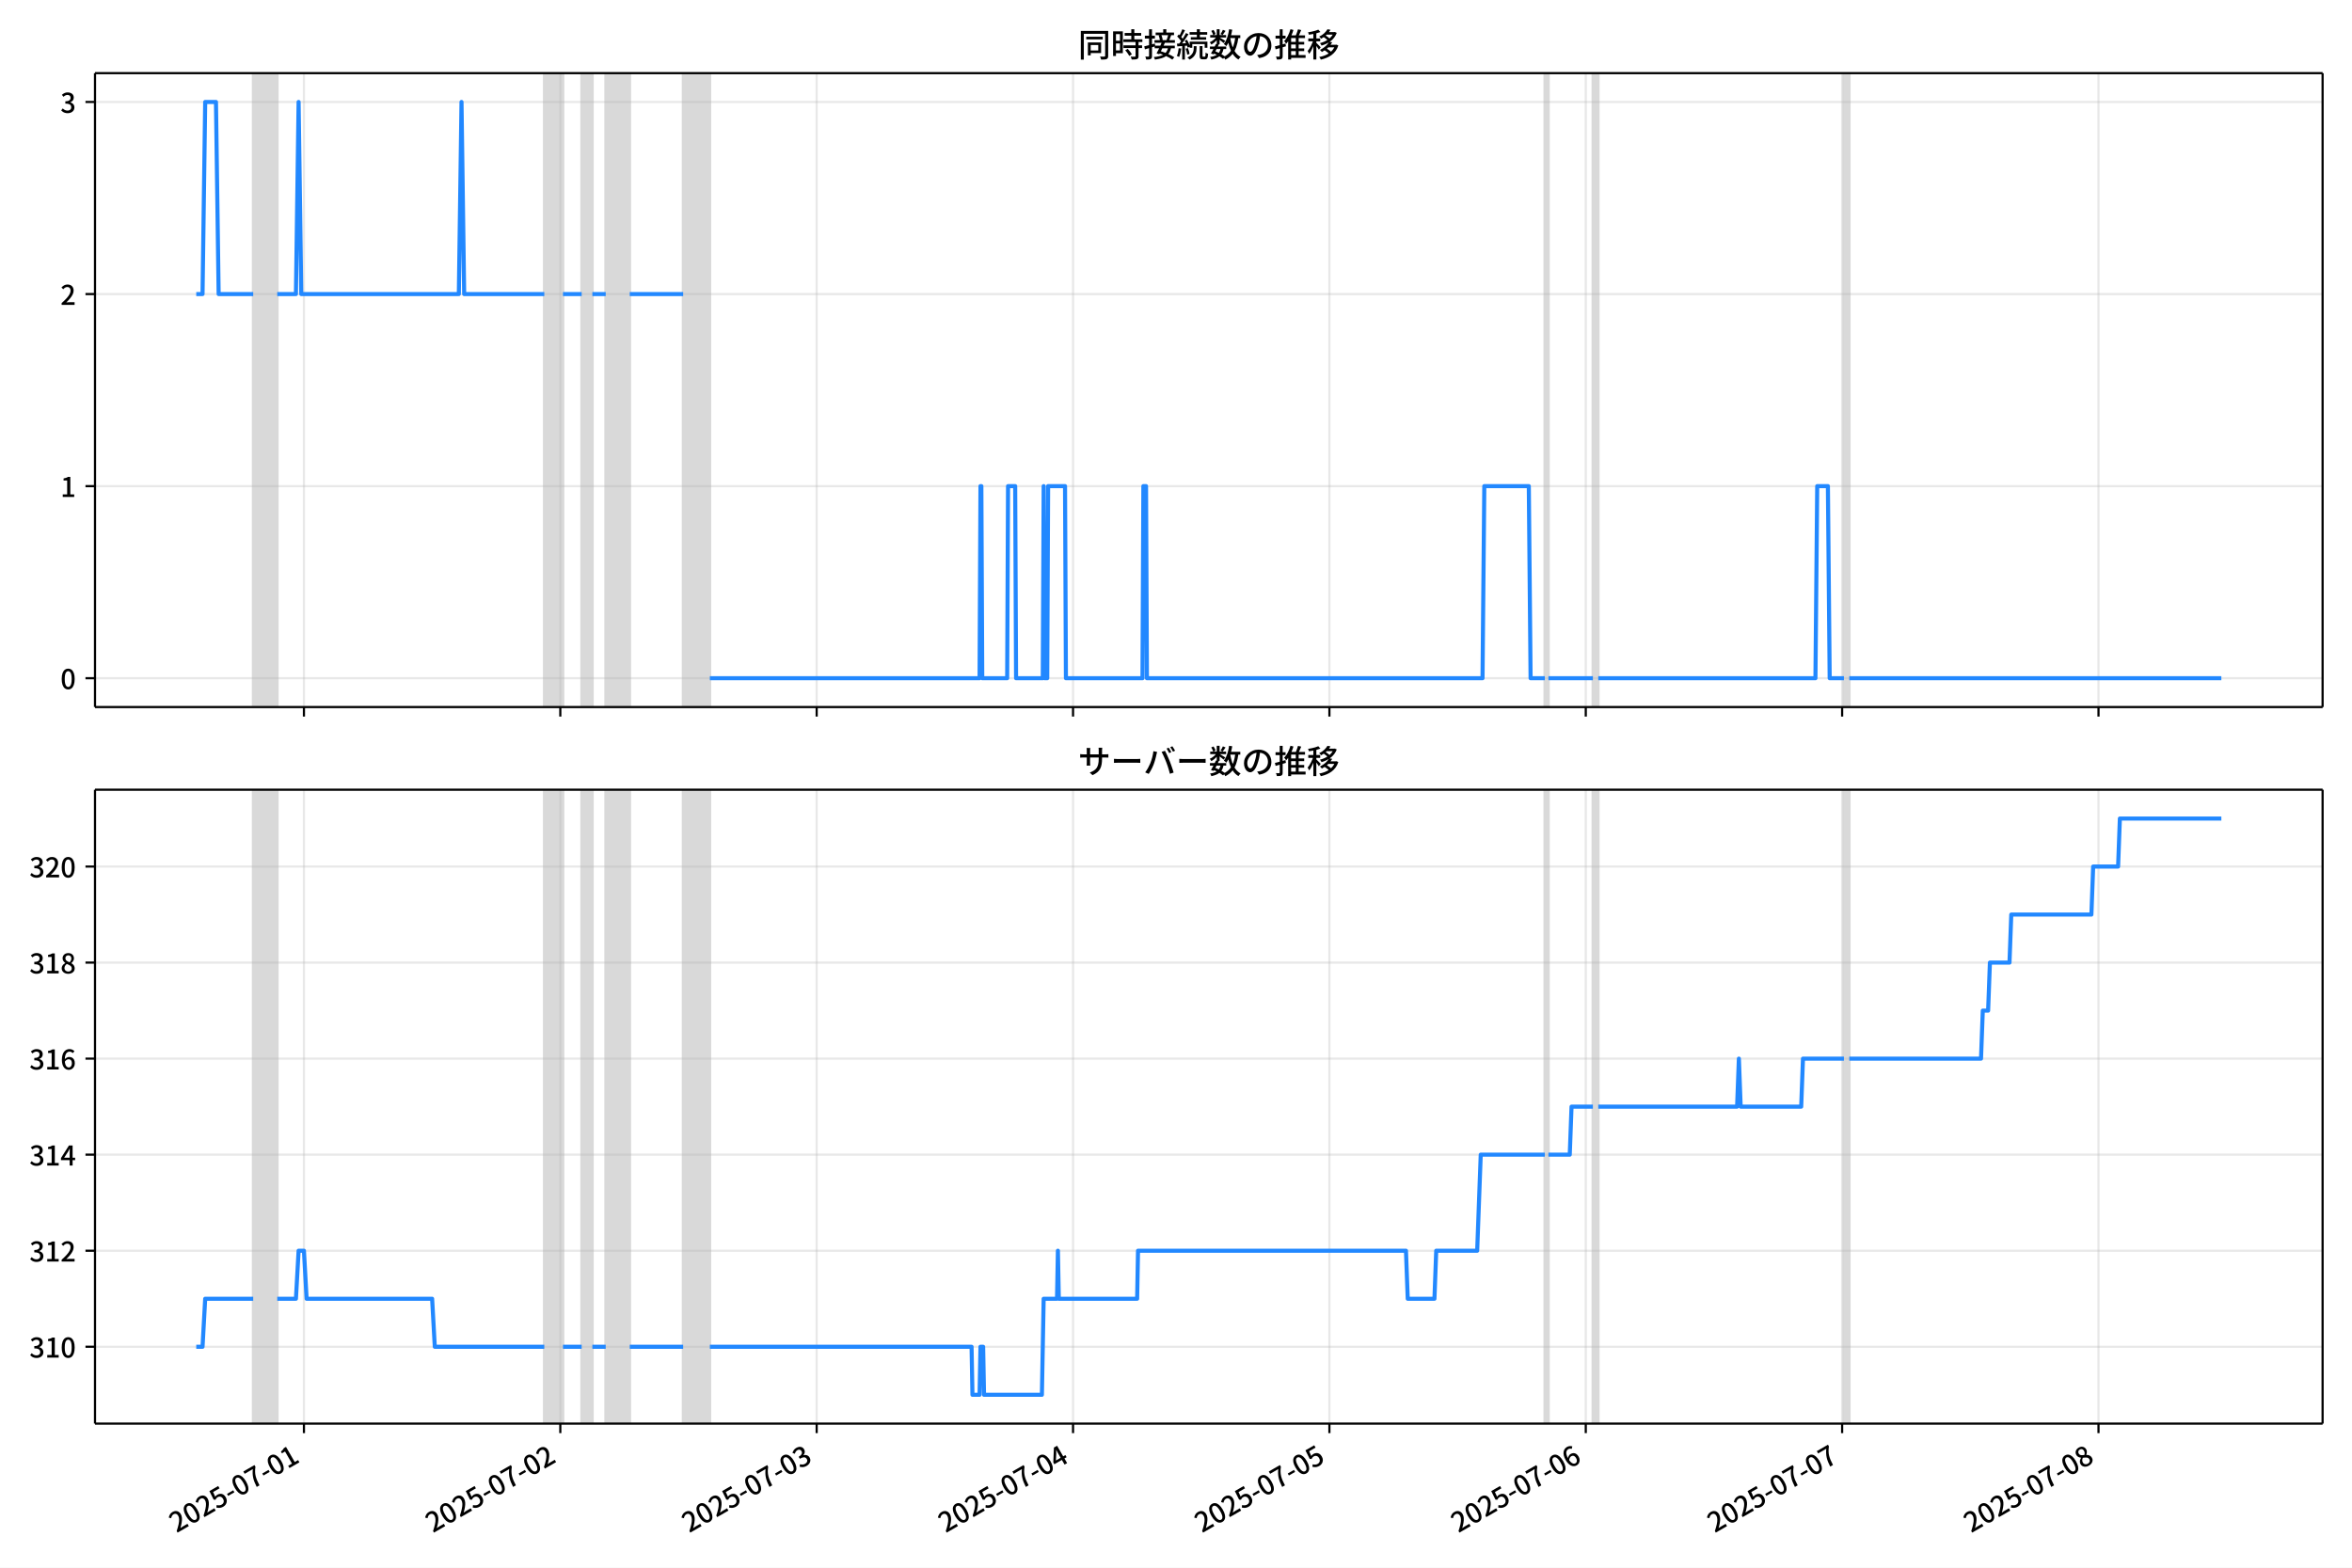
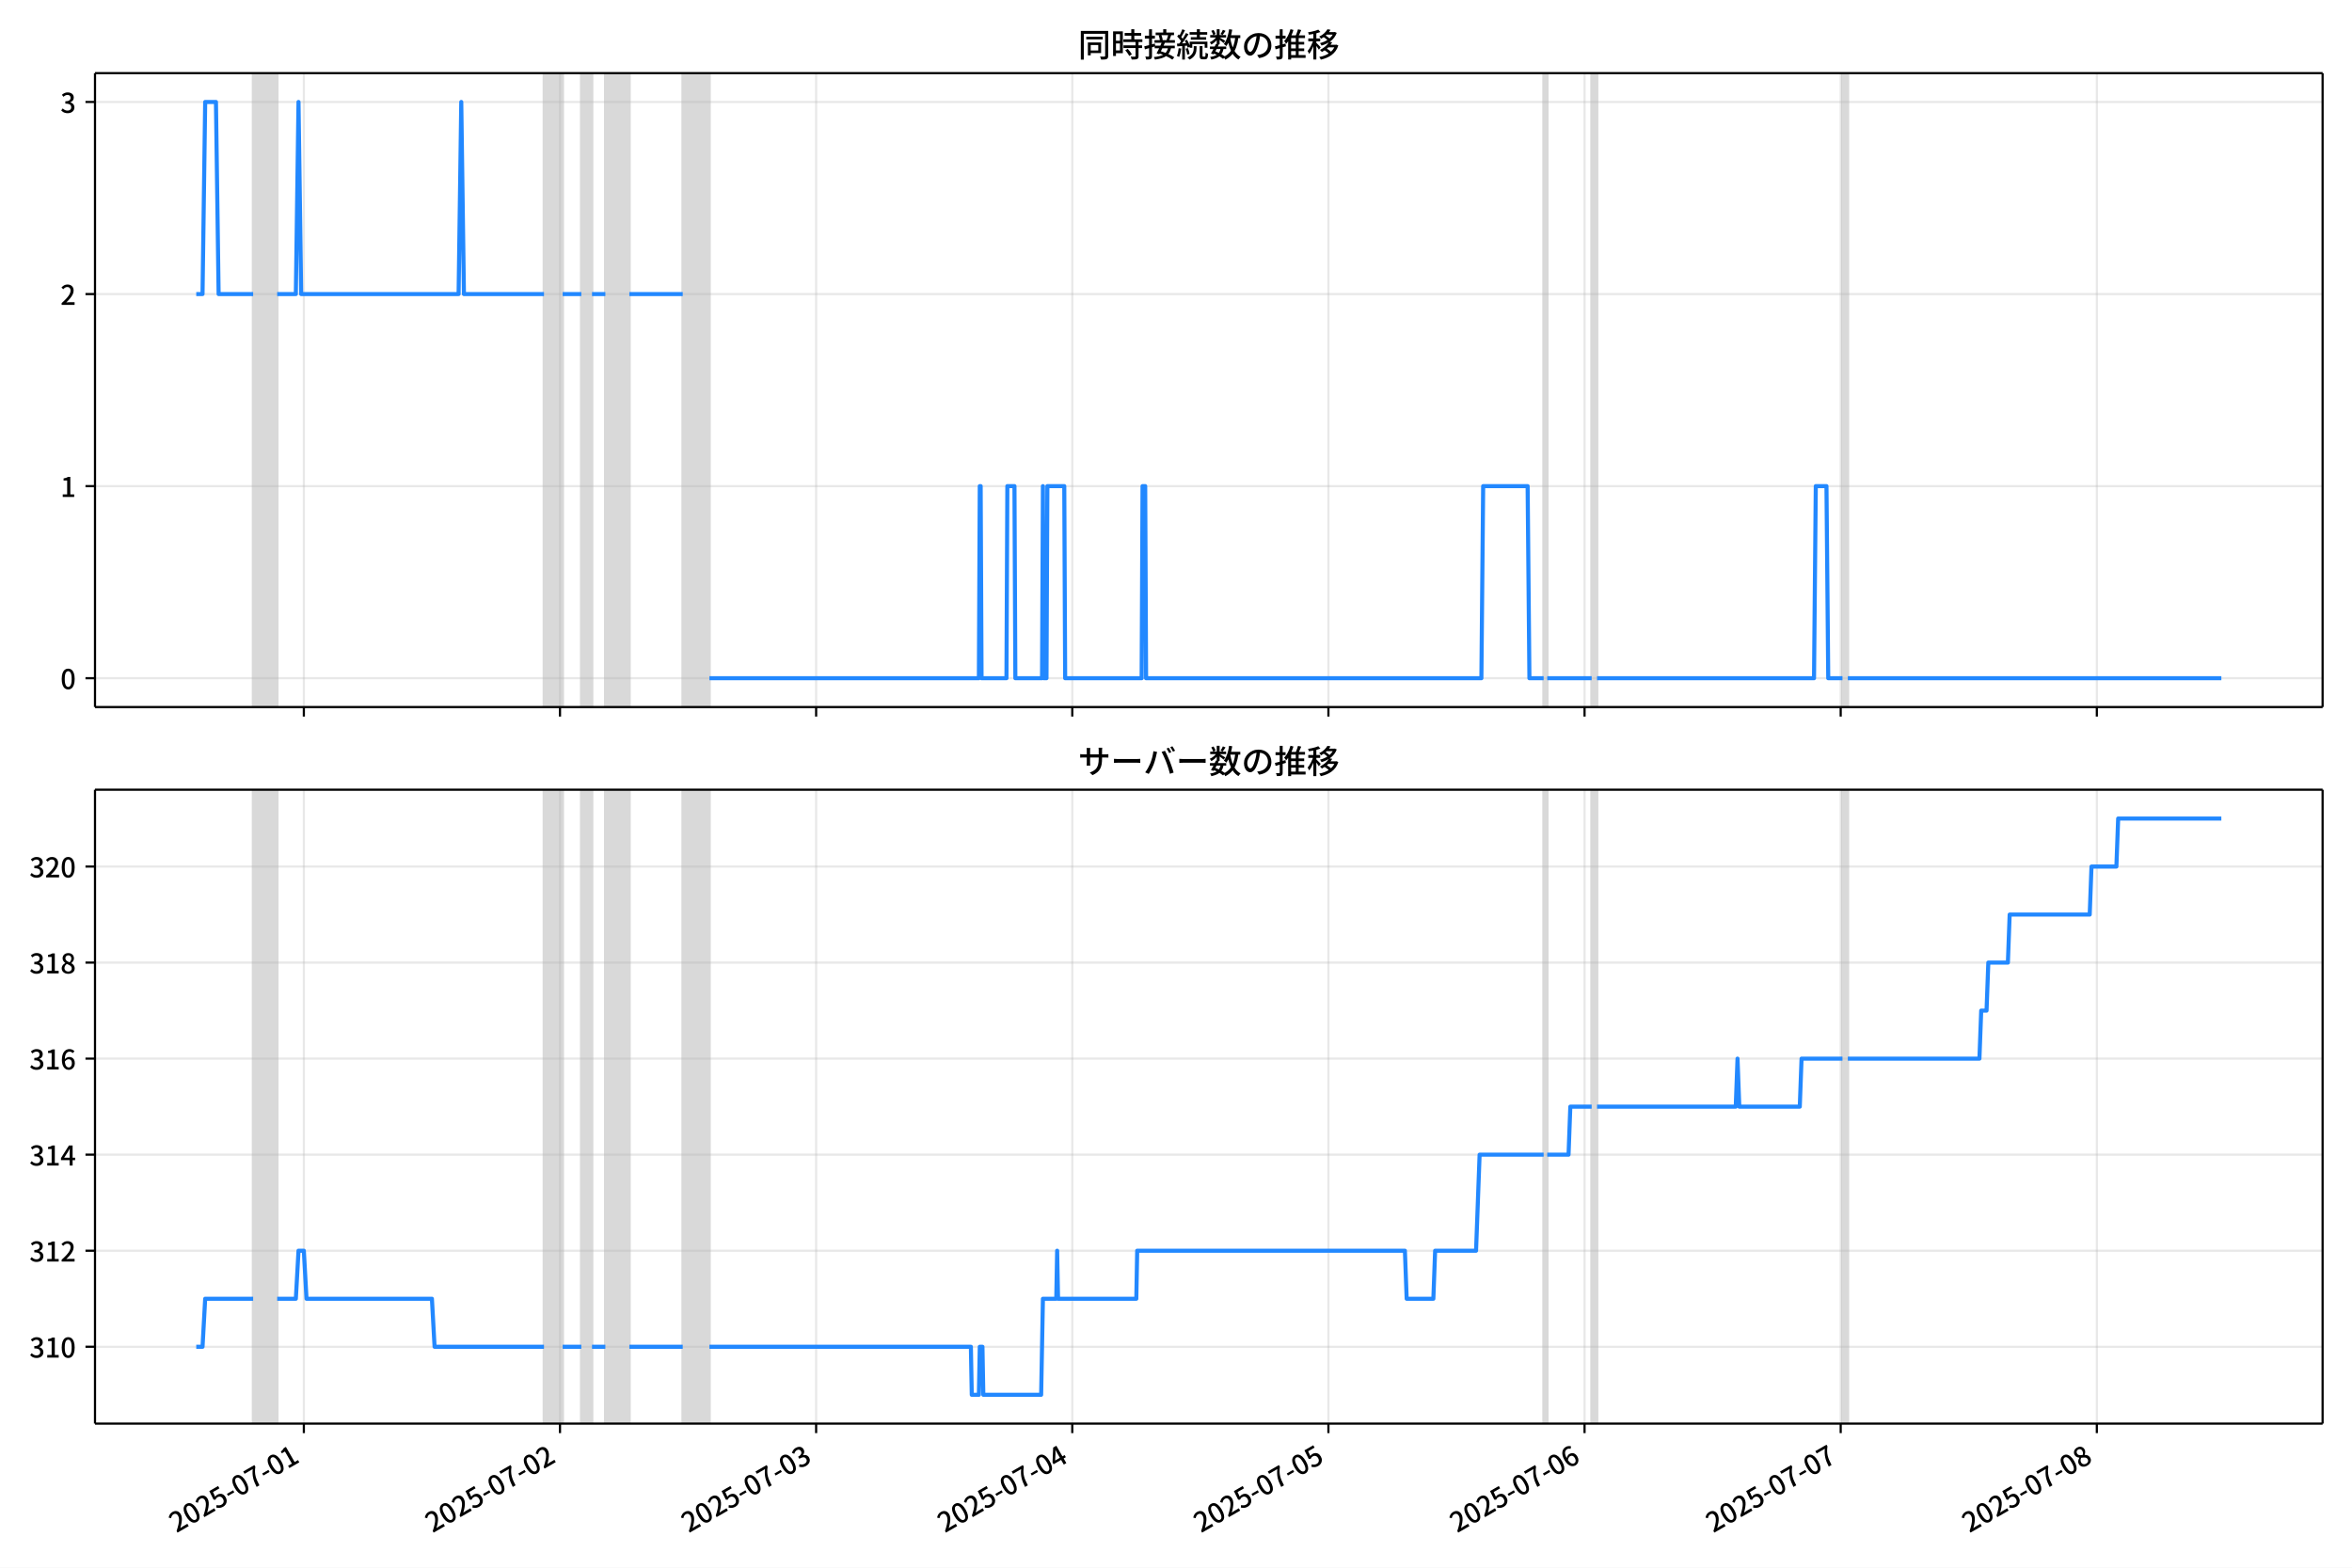
<svg xmlns="http://www.w3.org/2000/svg" xmlns:xlink="http://www.w3.org/1999/xlink" version="1.1" viewBox="0 0 864 576">
  <defs>
    <style type="text/css">*{stroke-linejoin: round; stroke-linecap: butt}</style>
  </defs>
  <g id="z">
    <g id="aa">
      <path d="m0 576h864v-576h-864z" fill="#fff" />
    </g>
    <g id="ab">
      <g id="ac">
        <path d="m34.9 259.78h818.3v-232.9h-818.3z" fill="#fff" />
      </g>
      <g id="ad">
-         <path d="m93.013 259.78h8.829v-232.9h-8.829z" clip-path="url(#c)" fill="#808080" opacity=".3" stroke="#808080" />
+         <path d="m92.995 259.78h8.821v-232.9h-8.821z" clip-path="url(#c)" fill="#808080" opacity=".3" stroke="#808080" />
      </g>
      <g id="ae">
-         <path d="m199.94 259.78h6.867v-232.9h-6.867z" clip-path="url(#c)" fill="#808080" opacity=".3" stroke="#808080" />
+         <path d="m199.83 259.78h6.861v-232.9h-6.861z" clip-path="url(#c)" fill="#808080" opacity=".3" stroke="#808080" />
      </g>
      <g id="af">
-         <path d="m213.68 259.78h3.924v-232.9h-3.924z" clip-path="url(#c)" fill="#808080" opacity=".3" stroke="#808080" />
+         <path d="m213.55 259.78h3.921v-232.9h-3.921z" clip-path="url(#c)" fill="#808080" opacity=".3" stroke="#808080" />
      </g>
      <g id="ag">
-         <path d="m222.5 259.78h8.829v-232.9h-8.829z" clip-path="url(#c)" fill="#808080" opacity=".3" stroke="#808080" />
+         <path d="m222.37 259.78h8.821v-232.9h-8.821z" clip-path="url(#c)" fill="#808080" opacity=".3" stroke="#808080" />
      </g>
      <g id="ah">
-         <path d="m250.95 259.78h9.81v-232.9h-9.81z" clip-path="url(#c)" fill="#808080" opacity=".3" stroke="#808080" />
+         <path d="m250.8 259.78h9.801v-232.9h-9.801z" clip-path="url(#c)" fill="#808080" opacity=".3" stroke="#808080" />
      </g>
      <g id="ai">
-         <path d="m567.49 259.78h1.308v-232.9h-1.308z" clip-path="url(#c)" fill="#808080" opacity=".3" stroke="#808080" />
+         <path d="m567.05 259.78h1.307v-232.9h-1.307z" clip-path="url(#c)" fill="#808080" opacity=".3" stroke="#808080" />
      </g>
      <g id="aj">
-         <path d="m585.14 259.78h1.962v-232.9h-1.962z" clip-path="url(#c)" fill="#808080" opacity=".3" stroke="#808080" />
+         <path d="m584.69 259.78h1.96v-232.9h-1.96z" clip-path="url(#c)" fill="#808080" opacity=".3" stroke="#808080" />
      </g>
      <g id="ak">
-         <path d="m677.36 259.78h1.962v-232.9h-1.962z" clip-path="url(#c)" fill="#808080" opacity=".3" stroke="#808080" />
+         <path d="m676.83 259.78h1.96v-232.9h-1.96z" clip-path="url(#c)" fill="#808080" opacity=".3" stroke="#808080" />
      </g>
      <g id="al">
        <g id="am">
          <g id="an">
-             <path d="m111.65 259.78v-232.9" clip-path="url(#c)" fill="none" stroke="#b0b0b0" stroke-linecap="square" stroke-opacity=".3" stroke-width=".8" />
+             <path d="m111.62 259.78v-232.9" clip-path="url(#c)" fill="none" stroke="#b0b0b0" stroke-linecap="square" stroke-opacity=".3" stroke-width=".8" />
          </g>
          <g id="ao">
            <defs>
              <path id="e" d="m0 0v3.5" stroke="#000" stroke-width=".8" />
            </defs>
-             <use x="111.652" y="259.778" stroke="#000000" stroke-width=".8" xlink:href="#e" />
+             <use x="111.618" y="259.778" stroke="#000000" stroke-width=".8" xlink:href="#e" />
          </g>
        </g>
        <g id="ap">
          <g id="aq">
-             <path d="m205.83 259.78v-232.9" clip-path="url(#c)" fill="none" stroke="#b0b0b0" stroke-linecap="square" stroke-opacity=".3" stroke-width=".8" />
+             <path d="m205.71 259.78v-232.9" clip-path="url(#c)" fill="none" stroke="#b0b0b0" stroke-linecap="square" stroke-opacity=".3" stroke-width=".8" />
          </g>
          <g id="ar">
-             <use x="205.828" y="259.778" stroke="#000000" stroke-width=".8" xlink:href="#e" />
+             <use x="205.71" y="259.778" stroke="#000000" stroke-width=".8" xlink:href="#e" />
          </g>
        </g>
        <g id="as">
          <g id="at">
-             <path d="m300 259.78v-232.9" clip-path="url(#c)" fill="none" stroke="#b0b0b0" stroke-linecap="square" stroke-opacity=".3" stroke-width=".8" />
+             <path d="m299.8 259.78v-232.9" clip-path="url(#c)" fill="none" stroke="#b0b0b0" stroke-linecap="square" stroke-opacity=".3" stroke-width=".8" />
          </g>
          <g id="au">
-             <use x="300.003" y="259.778" stroke="#000000" stroke-width=".8" xlink:href="#e" />
+             <use x="299.803" y="259.778" stroke="#000000" stroke-width=".8" xlink:href="#e" />
          </g>
        </g>
        <g id="av">
          <g id="aw">
-             <path d="m394.18 259.78v-232.9" clip-path="url(#c)" fill="none" stroke="#b0b0b0" stroke-linecap="square" stroke-opacity=".3" stroke-width=".8" />
+             <path d="m393.9 259.78v-232.9" clip-path="url(#c)" fill="none" stroke="#b0b0b0" stroke-linecap="square" stroke-opacity=".3" stroke-width=".8" />
          </g>
          <g id="ax">
-             <use x="394.178" y="259.778" stroke="#000000" stroke-width=".8" xlink:href="#e" />
+             <use x="393.895" y="259.778" stroke="#000000" stroke-width=".8" xlink:href="#e" />
          </g>
        </g>
        <g id="ay">
          <g id="az">
-             <path d="m488.35 259.78v-232.9" clip-path="url(#c)" fill="none" stroke="#b0b0b0" stroke-linecap="square" stroke-opacity=".3" stroke-width=".8" />
+             <path d="m487.99 259.78v-232.9" clip-path="url(#c)" fill="none" stroke="#b0b0b0" stroke-linecap="square" stroke-opacity=".3" stroke-width=".8" />
          </g>
          <g id="ba">
-             <use x="488.353" y="259.778" stroke="#000000" stroke-width=".8" xlink:href="#e" />
+             <use x="487.988" y="259.778" stroke="#000000" stroke-width=".8" xlink:href="#e" />
          </g>
        </g>
        <g id="bb">
          <g id="bc">
-             <path d="m582.53 259.78v-232.9" clip-path="url(#c)" fill="none" stroke="#b0b0b0" stroke-linecap="square" stroke-opacity=".3" stroke-width=".8" />
+             <path d="m582.08 259.78v-232.9" clip-path="url(#c)" fill="none" stroke="#b0b0b0" stroke-linecap="square" stroke-opacity=".3" stroke-width=".8" />
          </g>
          <g id="bd">
-             <use x="582.528" y="259.778" stroke="#000000" stroke-width=".8" xlink:href="#e" />
+             <use x="582.08" y="259.778" stroke="#000000" stroke-width=".8" xlink:href="#e" />
          </g>
        </g>
        <g id="be">
          <g id="bf">
-             <path d="m676.7 259.78v-232.9" clip-path="url(#c)" fill="none" stroke="#b0b0b0" stroke-linecap="square" stroke-opacity=".3" stroke-width=".8" />
+             <path d="m676.17 259.78v-232.9" clip-path="url(#c)" fill="none" stroke="#b0b0b0" stroke-linecap="square" stroke-opacity=".3" stroke-width=".8" />
          </g>
          <g id="bg">
-             <use x="676.704" y="259.778" stroke="#000000" stroke-width=".8" xlink:href="#e" />
+             <use x="676.173" y="259.778" stroke="#000000" stroke-width=".8" xlink:href="#e" />
          </g>
        </g>
        <g id="bh">
          <g id="bi">
-             <path d="m770.88 259.78v-232.9" clip-path="url(#c)" fill="none" stroke="#b0b0b0" stroke-linecap="square" stroke-opacity=".3" stroke-width=".8" />
+             <path d="m770.27 259.78v-232.9" clip-path="url(#c)" fill="none" stroke="#b0b0b0" stroke-linecap="square" stroke-opacity=".3" stroke-width=".8" />
          </g>
          <g id="bj">
-             <use x="770.879" y="259.778" stroke="#000000" stroke-width=".8" xlink:href="#e" />
+             <use x="770.265" y="259.778" stroke="#000000" stroke-width=".8" xlink:href="#e" />
          </g>
        </g>
      </g>
      <g id="bk">
        <g id="bl">
          <g id="bm">
            <path d="m34.9 249.19h818.3" clip-path="url(#c)" fill="none" stroke="#b0b0b0" stroke-linecap="square" stroke-opacity=".3" stroke-width=".8" />
          </g>
          <g id="bn">
            <defs>
              <path id="g" d="m0 0h-3.5" stroke="#000" stroke-width=".8" />
            </defs>
            <use x="34.9" y="249.191" stroke="#000000" stroke-width=".8" xlink:href="#g" />
          </g>
          <g id="bo">
            <g transform="translate(22.2 253.18) scale(.1 -.1)">
              <defs>
                <path id="a" transform="scale(.015625)" d="m1830-90q-460 0-806 275-346 276-535 823-188 547-188 1366 0 820 188 1357 189 538 535 803 346 266 806 266 461 0 800-269 340-269 528-803 189-534 189-1354 0-819-189-1366-188-547-528-823-339-275-800-275zm0 589q237 0 422 185 186 186 288 599 103 413 103 1091 0 679-103 1082-102 403-288 582-185 180-422 180-236 0-422-180-186-179-292-582-105-403-105-1082 0-678 105-1091 106-413 292-599 186-185 422-185z" />
              </defs>
              <use xlink:href="#a" />
            </g>
          </g>
        </g>
        <g id="bp">
          <g id="bq">
            <path d="m34.9 178.62h818.3" clip-path="url(#c)" fill="none" stroke="#b0b0b0" stroke-linecap="square" stroke-opacity=".3" stroke-width=".8" />
          </g>
          <g id="br">
            <use x="34.9" y="178.616" stroke="#000000" stroke-width=".8" xlink:href="#g" />
          </g>
          <g id="bs">
            <g transform="translate(22.2 182.6) scale(.1 -.1)">
              <defs>
                <path id="k" transform="scale(.015625)" d="m544 0v608h1037v3277h-845v467q333 58 579 147 247 90 451 218h557v-4109h915v-608h-2694z" />
              </defs>
              <use xlink:href="#k" />
            </g>
          </g>
        </g>
        <g id="bt">
          <g id="bu">
            <path d="m34.9 108.04h818.3" clip-path="url(#c)" fill="none" stroke="#b0b0b0" stroke-linecap="square" stroke-opacity=".3" stroke-width=".8" />
          </g>
          <g id="bv">
            <use x="34.9" y="108.041" stroke="#000000" stroke-width=".8" xlink:href="#g" />
          </g>
          <g id="bw">
            <g transform="translate(22.2 112.03) scale(.1 -.1)">
              <defs>
                <path id="d" transform="scale(.015625)" d="m282 0v429q697 621 1164 1136 468 515 701 956 234 442 234 826 0 256-87 451-86 196-262 301-176 106-445 106-275 0-506-151-230-150-422-368l-416 410q301 333 637 518 336 186 803 186 429 0 749-176t496-493 176-745q0-455-224-919t-615-935q-390-470-889-950 186 20 394 36t374 16h1184v-634h-3046z" />
              </defs>
              <use xlink:href="#d" />
            </g>
          </g>
        </g>
        <g id="bx">
          <g id="by">
            <path d="m34.9 37.466h818.3" clip-path="url(#c)" fill="none" stroke="#b0b0b0" stroke-linecap="square" stroke-opacity=".3" stroke-width=".8" />
          </g>
          <g id="bz">
            <use x="34.9" y="37.466" stroke="#000000" stroke-width=".8" xlink:href="#g" />
          </g>
          <g id="ca">
            <g transform="translate(22.2 41.451) scale(.1 -.1)">
              <defs>
                <path id="j" transform="scale(.015625)" d="m1715-90q-371 0-656 90t-503 240q-217 150-377 323l359 474q211-205 479-359 269-153 634-153 269 0 467 92 199 93 311 266t112 423q0 256-125 451t-429 300q-304 106-835 106v551q467 0 732 105 266 106 384 291 119 186 119 423 0 307-192 489-192 183-531 183-269 0-503-119-233-118-438-316l-384 460q282 256 614 413 333 157 737 157 422 0 748-144 327-144 512-413 186-269 186-659 0-403-221-685-221-281-592-422v-26q269-70 490-227t349-400 128-557q0-422-215-726-214-304-573-468-358-163-787-163z" />
              </defs>
              <use xlink:href="#j" />
            </g>
          </g>
        </g>
      </g>
      <g id="cb">
-         <path d="m72.095 108.04h2.303l.979-70.575h3.957l.983 70.575h12.696m8.829 0h6.867l.981-70.575.981 70.575h57.879l.981-70.575.981 70.575h29.43m6.867 0h6.867m3.924 0h4.905m8.829 0h19.62m9.81 141.15h99.08l.327-70.575h.327l.327 70.575h9.156l.327-70.575h2.616l.327 70.575h9.81l.327-70.575.327 70.575h.981l.327-70.575h6.213l.327 70.575h28.122l.327-70.575h.981l.327 70.575h123.28l.654-70.575h16.35l.654 70.575h5.232m1.308 0h16.35m1.962 0h79.787l.654-70.575h3.924l.654 70.575h5.232m1.962 0h136.68v0" clip-path="url(#c)" fill="none" stroke="#28f" stroke-linecap="square" stroke-width="1.5" />
+         <path d="m72.095 108.04h2.301l.978-70.575h3.953l.982 70.575h12.685m8.821 0h6.861l.98-70.575.98 70.575h57.828l.98-70.575.98 70.575h29.404m6.861 0h6.861m3.921 0h4.901m8.821 0h19.603m9.801 141.15h98.993l.327-70.575h.327l.327 70.575h9.148l.327-70.575h2.614l.327 70.575h9.801l.327-70.575.327 70.575h.98l.327-70.575h6.207l.327 70.575h28.097l.327-70.575h.98l.327 70.575h123.17l.653-70.575h16.336l.653 70.575h5.227m1.307 0h16.336m1.96 0h79.717l.653-70.575h3.921l.653 70.575h5.227m1.96 0h137.22v0" clip-path="url(#c)" fill="none" stroke="#28f" stroke-linecap="square" stroke-width="1.5" />
      </g>
      <g id="cc">
        <path d="m34.9 259.78v-232.9" fill="none" stroke="#000" stroke-linecap="square" stroke-width=".8" />
      </g>
      <g id="cd">
        <path d="m853.2 259.78v-232.9" fill="none" stroke="#000" stroke-linecap="square" stroke-width=".8" />
      </g>
      <g id="ce">
        <path d="m34.9 259.78h818.3" fill="none" stroke="#000" stroke-linecap="square" stroke-width=".8" />
      </g>
      <g id="cf">
        <path d="m34.9 26.88h818.3" fill="none" stroke="#000" stroke-linecap="square" stroke-width=".8" />
      </g>
      <g id="cg">
        <g transform="translate(396.05 20.88) scale(.12 -.12)">
          <defs>
            <path id="w" transform="scale(.015625)" d="m1587 3936h3232v-518h-3232v518zm320-1114h557v-2534h-557v2534zm301 0h2291v-2086h-2291v512h1734v1069h-1734v505zm-1683 2260h5113v-570h-4524v-5056h-589v5626zm4768 0h595v-4896q0-250-67-397t-227-218q-160-77-426-96t-675-19q-13 83-45 192t-77 218q-45 108-89 185 281-13 527-13 247 0 330 0 83 7 118 42 36 35 36 112v4890z" />
            <path id="u" transform="scale(.015625)" d="m2714 4672h3238v-525h-3238v525zm-244-1235h3712v-538h-3712v538zm20-1184h3635v-531h-3635v531zm1523 3155h595v-2310h-595v2310zm832-2451h589v-2823q0-230-61-364-61-135-227-199-167-70-423-86t-633-16q-20 121-78 285-57 163-121 284 275-6 509-9t310-3q77 6 106 28 29 23 29 93v2810zm-2023-1677 487 282q153-160 313-352t294-381q135-189 206-343l-519-313q-64 153-189 348-124 196-278 394-154 199-314 365zm-2086 3718h1619v-4281h-1619v544h1056v3187h-1056v550zm32-1843h1293v-537h-1293v537zm-320 1843h563v-4832h-563v4832z" />
            <path id="v" transform="scale(.015625)" d="m3866 5408h614v-870h-614v870zm-1479-653h3597v-518h-3597v518zm-230-1485h4e3v-518h-4e3v518zm825 922 519 102q64-160 121-342 58-182 96-352 39-170 45-304l-544-128q-6 134-42 313-35 180-83 365-48 186-112 346zm1856 109 589-71q-96-275-202-557-105-281-195-486l-518 77q58 147 122 329 64 183 118 372t86 336zm-2643-2106h3943v-518h-3943v518zm1408 685 602-115q-167-371-362-784t-390-797-362-685l-525 179q160 288 346 666t368 784 323 752zm-659-2157 358 403q352-102 733-240 381-137 752-304 371-166 697-336 327-169 558-329l-384-461q-218 160-532 336-313 176-685 345-371 170-755 323-384 154-742 263zm1894 1114 583-71q-122-550-353-944-230-393-604-662t-922-435q-547-167-1296-269-25 128-93 269-67 141-137 230 678 64 1168 192t819 349q330 221 531 550 202 330 304 791zm-4684 217q396 90 953 240 557 151 1120 311l77-544q-525-154-1053-311-528-156-963-284l-134 588zm121 2093h1965v-563h-1965v563zm819 1248h576v-5229q0-236-51-374t-192-208q-141-77-355-99-214-23-541-16-13 115-64 288t-109 294q205-6 381-6t234 0q64 0 92 28 29 29 29 93v5229z" />
            <path id="t" transform="scale(.015625)" d="m4058 5408h595v-1798h-595v1798zm-1415-563h3443v-499h-3443v499zm231-992h3008v-499h-3008v499zm-224-877h3475v-1203h-531v729h-2432v-729h-512v1203zm1964-877h551v-1881q0-122 22-157 23-35 106-35 25 0 92 0 68 0 135 0t99 0q51 0 83 54t45 224 19 515q90-70 234-131t259-93q-19-429-83-662-64-234-183-326-118-93-316-93-39 0-103 0t-134 0-138 0q-67 0-99 0-237 0-365 64t-176 218q-48 153-48 422v1881zm-1164-6h550v-455q0-243-48-528-48-284-186-579-137-294-409-572-272-279-727-503-70 90-192 208-121 118-230 195 416 205 665 438 250 234 371 474 122 240 164 467 42 228 42 413v442zm-2240 3309 524-192q-121-244-259-503-137-259-275-496t-259-416l-410 173q122 186 246 438 125 253 240 515 116 263 193 481zm716-743 500-230q-224-359-496-756-272-396-548-764-275-368-518-650l-358 205q179 211 377 483 199 272 387 569 189 298 358 592 170 295 298 551zm-1721-665 307 403q166-154 339-340 173-185 320-364t224-327l-326-460q-77 160-218 348-141 189-314 384-172 196-332 356zm1485-832 435 179q128-211 249-458 122-246 215-474 93-227 137-412l-473-211q-32 185-119 422-86 237-201 486-115 250-243 468zm-1530-583q422 26 998 54 576 29 1184 68l7-499q-570-45-1127-84-556-38-992-70l-70 531zm1702-992 436 135q121-276 214-596t118-556l-454-148q-26 237-112 563-86 327-202 602zm-1363 109 499-83q-57-455-163-897-105-441-253-748-51 32-134 73-83 42-170 83-86 42-144 62 148 294 234 697t131 813zm691 627h525v-2861h-525v2861z" />
            <path id="m" transform="scale(.015625)" d="m224 2022h3187v-499h-3187v499zm51 2247h3111v-487h-3111v487zm1127-1735 563-121q-154-320-333-672t-352-679q-173-326-326-582l-532 173q148 243 324 566t345 669q170 346 311 646zm934-832 563-64q-89-480-262-838t-461-614-701-432-976-298q-25 128-99 269t-157 237q659 102 1085 303 426 202 666 554t342 883zm422 3597 519-211q-147-218-298-436-150-217-278-377l-403 186q121 173 252 413 132 240 208 425zm-1203 109h563v-2957h-563v2957zm-1075-320 448 186q134-192 246-420 112-227 157-393l-467-211q-38 172-147 406t-237 432zm1094-1050 397-236q-160-263-400-529-240-265-519-489-278-224-553-378-51 103-141 237-89 135-179 218 269 109 534 294 266 186 493 416 228 231 368 467zm487-204q83-45 246-145 163-99 352-211t346-211 221-150l-327-423q-83 77-230 198-147 122-317 253-170 132-327 250-156 119-259 189l295 250zm1798 396h2311v-556h-2311v556zm115 1178 615-90q-103-640-263-1235t-384-1101q-224-505-512-889-44 57-134 134t-186 157-166 125q275 339 473 796 199 458 340 995 141 538 217 1108zm1223-1510 614-58q-147-1101-445-1940-297-838-813-1443-515-604-1321-1014-26 71-90 177-64 105-134 208-70 102-128 159 742 346 1212 880 471 535 730 1290 260 755 375 1741zm-1005-135q134-851 387-1597 253-745 659-1305 407-560 1002-874-70-57-154-150-83-93-154-189-70-96-121-179-633 371-1056 988-422 618-688 1434-265 816-425 1783l550 89zm-3309-3065 327 416q377-148 754-330 378-182 701-378 324-195 548-368l-416-435q-211 179-519 378-307 198-666 383-358 186-729 334z" />
            <path id="s" transform="scale(.015625)" d="m3686 4378q-64-493-163-1041-99-547-265-1084-192-653-432-1104t-522-688-595-237q-320 0-596 221-275 221-448 621-172 400-172 931 0 537 220 1017 221 480 611 851 391 372 909 583 519 211 1121 211 576 0 1040-186 464-185 793-515 330-329 502-771 173-441 173-941 0-672-278-1194-278-521-816-851-538-329-1318-444l-378 601q166 20 307 42t263 48q307 70 585 217 279 148 496 375 218 227 342 534 125 308 125 692t-122 713q-121 330-358 573-236 243-582 380-346 138-781 138-525 0-935-186-409-185-694-489-284-304-432-656-147-352-147-678 0-365 89-605 90-240 224-355 135-115 276-115t288 144 297 457q151 314 298 800 147 461 246 982 100 522 145 1021l684-12z" />
            <path id="n" transform="scale(.015625)" d="m2995 2925h2893v-519h-2893v519zm0-1280h2893v-519h-2893v519zm-64-1299h3232v-557h-3232v557zm1312 3577h563v-3763h-563v3763zm429 1466 634-141q-154-390-340-794-185-403-339-684l-512 140q103 199 208 458 106 259 195 528 90 269 154 493zm-1472 25 582-147q-153-518-371-1018-217-499-483-931t-573-758q-38 64-109 160-70 96-147 198-77 103-141 160 416 416 733 1034t509 1302zm128-1203h2720v-537h-2720v-4205h-582v4422l313 320h269zm-3174-2157q396 90 953 240 557 151 1120 311l77-544q-525-154-1053-311-528-156-963-284l-134 588zm121 2093h1965v-563h-1965v563zm819 1248h576v-5229q0-236-51-374t-192-208q-141-77-355-99-214-23-541-16-13 115-64 288t-109 294q205-6 381-6t234 0q64 0 92 28 29 29 29 93v5229z" />
            <path id="l" transform="scale(.015625)" d="m4051 5402 595-109q-281-493-729-941t-1107-806q-39 64-106 144t-141 153q-73 74-137 119 608 288 1011 678t614 762zm-77-557h1511v-493h-1863l352 493zm1293 0h109l109 25 384-179q-192-505-496-905t-695-701q-390-301-845-519-454-217-947-358-44 109-137 253t-176 227q448 109 867 294 419 186 777 445 359 259 631 592t419 730v96zm-1990-954 377 307q167-96 336-218 170-121 320-249 151-128 247-237l-397-332q-90 108-237 236t-317 259q-169 132-329 234zm1107-934 595-109q-307-538-803-1031-496-492-1232-876-38 64-102 144t-138 156q-74 77-138 116 455 217 807 483t604 554q253 288 407 563zm-90-589h1460v-506h-1818l358 506zm1268 0h121l109 26 384-167q-192-614-531-1075t-787-794q-448-332-983-553-534-221-1129-355-45 115-132 269-86 153-176 249 551 96 1043 285 493 189 903 473 410 285 714 669t464 883v90zm-2132-1056 410 339q186-102 384-237 198-134 371-275t282-269l-435-371q-103 128-270 272-166 144-361 288t-381 253zm-2150 3533h589v-5376h-589v5376zm-992-1242h2336v-569h-2336v569zm1024-224 365-160q-96-339-231-707-134-368-291-727-157-358-336-672-179-313-365-537-44 128-134 291t-160 272q173 192 339 457 167 266 323 570 157 304 282 618t208 595zm941 1946 416-467q-314-122-695-221-380-99-784-173-403-74-780-131-20 102-71 236-51 135-102 231 358 58 732 138 375 80 711 179t573 208zm-397-2579q58-45 179-170 122-125 266-266 144-140 259-265t160-183l-352-473q-58 102-157 255-99 154-218 317-118 164-227 311-108 147-185 237l275 237z" />
          </defs>
          <use xlink:href="#w" />
          <use transform="translate(100)" xlink:href="#u" />
          <use transform="translate(200)" xlink:href="#v" />
          <use transform="translate(300)" xlink:href="#t" />
          <use transform="translate(400)" xlink:href="#m" />
          <use transform="translate(500)" xlink:href="#s" />
          <use transform="translate(600)" xlink:href="#n" />
          <use transform="translate(700)" xlink:href="#l" />
        </g>
      </g>
    </g>
    <g id="ch">
      <g id="ci">
        <path d="m34.9 523.06h818.3v-232.9h-818.3z" fill="#fff" />
      </g>
      <g id="cj">
-         <path d="m93.013 523.06h8.829v-232.9h-8.829z" clip-path="url(#b)" fill="#808080" opacity=".3" stroke="#808080" />
+         <path d="m92.995 523.06h8.821v-232.9h-8.821z" clip-path="url(#b)" fill="#808080" opacity=".3" stroke="#808080" />
      </g>
      <g id="ck">
-         <path d="m199.94 523.06h6.867v-232.9h-6.867z" clip-path="url(#b)" fill="#808080" opacity=".3" stroke="#808080" />
+         <path d="m199.83 523.06h6.861v-232.9h-6.861z" clip-path="url(#b)" fill="#808080" opacity=".3" stroke="#808080" />
      </g>
      <g id="cl">
-         <path d="m213.68 523.06h3.924v-232.9h-3.924z" clip-path="url(#b)" fill="#808080" opacity=".3" stroke="#808080" />
+         <path d="m213.55 523.06h3.921v-232.9h-3.921z" clip-path="url(#b)" fill="#808080" opacity=".3" stroke="#808080" />
      </g>
      <g id="cm">
-         <path d="m222.5 523.06h8.829v-232.9h-8.829z" clip-path="url(#b)" fill="#808080" opacity=".3" stroke="#808080" />
+         <path d="m222.37 523.06h8.821v-232.9h-8.821z" clip-path="url(#b)" fill="#808080" opacity=".3" stroke="#808080" />
      </g>
      <g id="cn">
-         <path d="m250.95 523.06h9.81v-232.9h-9.81z" clip-path="url(#b)" fill="#808080" opacity=".3" stroke="#808080" />
+         <path d="m250.8 523.06h9.801v-232.9h-9.801z" clip-path="url(#b)" fill="#808080" opacity=".3" stroke="#808080" />
      </g>
      <g id="co">
-         <path d="m567.49 523.06h1.308v-232.9h-1.308z" clip-path="url(#b)" fill="#808080" opacity=".3" stroke="#808080" />
+         <path d="m567.05 523.06h1.307v-232.9h-1.307z" clip-path="url(#b)" fill="#808080" opacity=".3" stroke="#808080" />
      </g>
      <g id="cp">
-         <path d="m585.14 523.06h1.962v-232.9h-1.962z" clip-path="url(#b)" fill="#808080" opacity=".3" stroke="#808080" />
+         <path d="m584.69 523.06h1.96v-232.9h-1.96z" clip-path="url(#b)" fill="#808080" opacity=".3" stroke="#808080" />
      </g>
      <g id="cq">
-         <path d="m677.36 523.06h1.962v-232.9h-1.962z" clip-path="url(#b)" fill="#808080" opacity=".3" stroke="#808080" />
+         <path d="m676.83 523.06h1.96v-232.9h-1.96z" clip-path="url(#b)" fill="#808080" opacity=".3" stroke="#808080" />
      </g>
      <g id="cr">
        <g id="cs">
          <g id="ct">
-             <path d="m111.65 523.06v-232.9" clip-path="url(#b)" fill="none" stroke="#b0b0b0" stroke-linecap="square" stroke-opacity=".3" stroke-width=".8" />
+             <path d="m111.62 523.06v-232.9" clip-path="url(#b)" fill="none" stroke="#b0b0b0" stroke-linecap="square" stroke-opacity=".3" stroke-width=".8" />
          </g>
          <g id="cu">
-             <use x="111.652" y="523.055" stroke="#000000" stroke-width=".8" xlink:href="#e" />
+             <use x="111.618" y="523.055" stroke="#000000" stroke-width=".8" xlink:href="#e" />
          </g>
          <g id="cv">
-             <g transform="translate(64.863 563.33) rotate(-30) scale(.1 -.1)">
+             <g transform="translate(64.828 563.33) rotate(-30) scale(.1 -.1)">
              <defs>
                <path id="i" transform="scale(.015625)" d="m1715-90q-365 0-653 90t-506 237q-217 147-383 307l352 480q134-134 294-246t361-183q202-70 452-70 262 0 473 118 212 119 333 346 122 227 122 541 0 460-247 716-246 256-649 256-224 0-384-64t-365-198l-365 237 141 2240h2387v-627h-1747l-109-1204q154 77 307 118 154 42 340 42 397 0 723-160t518-490q192-329 192-847 0-519-224-887t-586-560q-361-192-777-192z" />
                <path id="f" transform="scale(.015625)" d="m301 1536v544h1689v-544h-1689z" />
                <path id="h" transform="scale(.015625)" d="m1235 0q32 646 109 1187t224 1024 384 941 576 938h-2208v627h3027v-455q-409-512-665-989-256-476-397-969t-205-1053-90-1251h-755z" />
              </defs>
              <use xlink:href="#d" />
              <use transform="translate(57)" xlink:href="#a" />
              <use transform="translate(114)" xlink:href="#d" />
              <use transform="translate(171)" xlink:href="#i" />
              <use transform="translate(228)" xlink:href="#f" />
              <use transform="translate(263.7)" xlink:href="#a" />
              <use transform="translate(320.7)" xlink:href="#h" />
              <use transform="translate(377.7)" xlink:href="#f" />
              <use transform="translate(413.4)" xlink:href="#a" />
              <use transform="translate(470.4)" xlink:href="#k" />
            </g>
          </g>
        </g>
        <g id="cw">
          <g id="cx">
-             <path d="m205.83 523.06v-232.9" clip-path="url(#b)" fill="none" stroke="#b0b0b0" stroke-linecap="square" stroke-opacity=".3" stroke-width=".8" />
+             <path d="m205.71 523.06v-232.9" clip-path="url(#b)" fill="none" stroke="#b0b0b0" stroke-linecap="square" stroke-opacity=".3" stroke-width=".8" />
          </g>
          <g id="cy">
-             <use x="205.828" y="523.055" stroke="#000000" stroke-width=".8" xlink:href="#e" />
+             <use x="205.71" y="523.055" stroke="#000000" stroke-width=".8" xlink:href="#e" />
          </g>
          <g id="cz">
-             <g transform="translate(159.04 563.33) rotate(-30) scale(.1 -.1)">
+             <g transform="translate(158.92 563.33) rotate(-30) scale(.1 -.1)">
              <use xlink:href="#d" />
              <use transform="translate(57)" xlink:href="#a" />
              <use transform="translate(114)" xlink:href="#d" />
              <use transform="translate(171)" xlink:href="#i" />
              <use transform="translate(228)" xlink:href="#f" />
              <use transform="translate(263.7)" xlink:href="#a" />
              <use transform="translate(320.7)" xlink:href="#h" />
              <use transform="translate(377.7)" xlink:href="#f" />
              <use transform="translate(413.4)" xlink:href="#a" />
              <use transform="translate(470.4)" xlink:href="#d" />
            </g>
          </g>
        </g>
        <g id="da">
          <g id="db">
-             <path d="m300 523.06v-232.9" clip-path="url(#b)" fill="none" stroke="#b0b0b0" stroke-linecap="square" stroke-opacity=".3" stroke-width=".8" />
+             <path d="m299.8 523.06v-232.9" clip-path="url(#b)" fill="none" stroke="#b0b0b0" stroke-linecap="square" stroke-opacity=".3" stroke-width=".8" />
          </g>
          <g id="dc">
-             <use x="300.003" y="523.055" stroke="#000000" stroke-width=".8" xlink:href="#e" />
+             <use x="299.803" y="523.055" stroke="#000000" stroke-width=".8" xlink:href="#e" />
          </g>
          <g id="dd">
-             <g transform="translate(253.21 563.33) rotate(-30) scale(.1 -.1)">
+             <g transform="translate(253.01 563.33) rotate(-30) scale(.1 -.1)">
              <use xlink:href="#d" />
              <use transform="translate(57)" xlink:href="#a" />
              <use transform="translate(114)" xlink:href="#d" />
              <use transform="translate(171)" xlink:href="#i" />
              <use transform="translate(228)" xlink:href="#f" />
              <use transform="translate(263.7)" xlink:href="#a" />
              <use transform="translate(320.7)" xlink:href="#h" />
              <use transform="translate(377.7)" xlink:href="#f" />
              <use transform="translate(413.4)" xlink:href="#a" />
              <use transform="translate(470.4)" xlink:href="#j" />
            </g>
          </g>
        </g>
        <g id="de">
          <g id="df">
-             <path d="m394.18 523.06v-232.9" clip-path="url(#b)" fill="none" stroke="#b0b0b0" stroke-linecap="square" stroke-opacity=".3" stroke-width=".8" />
+             <path d="m393.9 523.06v-232.9" clip-path="url(#b)" fill="none" stroke="#b0b0b0" stroke-linecap="square" stroke-opacity=".3" stroke-width=".8" />
          </g>
          <g id="dg">
-             <use x="394.178" y="523.055" stroke="#000000" stroke-width=".8" xlink:href="#e" />
+             <use x="393.895" y="523.055" stroke="#000000" stroke-width=".8" xlink:href="#e" />
          </g>
          <g id="dh">
-             <g transform="translate(347.39 563.33) rotate(-30) scale(.1 -.1)">
+             <g transform="translate(347.11 563.33) rotate(-30) scale(.1 -.1)">
              <defs>
                <path id="q" transform="scale(.015625)" d="m2170 0v3072q0 192 12 457 13 266 20 458h-26q-90-179-183-365-92-185-195-364l-921-1415h2579v-576h-3328v493l1875 2957h858v-4717h-691z" />
              </defs>
              <use xlink:href="#d" />
              <use transform="translate(57)" xlink:href="#a" />
              <use transform="translate(114)" xlink:href="#d" />
              <use transform="translate(171)" xlink:href="#i" />
              <use transform="translate(228)" xlink:href="#f" />
              <use transform="translate(263.7)" xlink:href="#a" />
              <use transform="translate(320.7)" xlink:href="#h" />
              <use transform="translate(377.7)" xlink:href="#f" />
              <use transform="translate(413.4)" xlink:href="#a" />
              <use transform="translate(470.4)" xlink:href="#q" />
            </g>
          </g>
        </g>
        <g id="di">
          <g id="dj">
-             <path d="m488.35 523.06v-232.9" clip-path="url(#b)" fill="none" stroke="#b0b0b0" stroke-linecap="square" stroke-opacity=".3" stroke-width=".8" />
+             <path d="m487.99 523.06v-232.9" clip-path="url(#b)" fill="none" stroke="#b0b0b0" stroke-linecap="square" stroke-opacity=".3" stroke-width=".8" />
          </g>
          <g id="dk">
-             <use x="488.353" y="523.055" stroke="#000000" stroke-width=".8" xlink:href="#e" />
+             <use x="487.988" y="523.055" stroke="#000000" stroke-width=".8" xlink:href="#e" />
          </g>
          <g id="dl">
-             <g transform="translate(441.56 563.33) rotate(-30) scale(.1 -.1)">
+             <g transform="translate(441.2 563.33) rotate(-30) scale(.1 -.1)">
              <use xlink:href="#d" />
              <use transform="translate(57)" xlink:href="#a" />
              <use transform="translate(114)" xlink:href="#d" />
              <use transform="translate(171)" xlink:href="#i" />
              <use transform="translate(228)" xlink:href="#f" />
              <use transform="translate(263.7)" xlink:href="#a" />
              <use transform="translate(320.7)" xlink:href="#h" />
              <use transform="translate(377.7)" xlink:href="#f" />
              <use transform="translate(413.4)" xlink:href="#a" />
              <use transform="translate(470.4)" xlink:href="#i" />
            </g>
          </g>
        </g>
        <g id="dm">
          <g id="dn">
-             <path d="m582.53 523.06v-232.9" clip-path="url(#b)" fill="none" stroke="#b0b0b0" stroke-linecap="square" stroke-opacity=".3" stroke-width=".8" />
+             <path d="m582.08 523.06v-232.9" clip-path="url(#b)" fill="none" stroke="#b0b0b0" stroke-linecap="square" stroke-opacity=".3" stroke-width=".8" />
          </g>
          <g id="do">
-             <use x="582.528" y="523.055" stroke="#000000" stroke-width=".8" xlink:href="#e" />
+             <use x="582.08" y="523.055" stroke="#000000" stroke-width=".8" xlink:href="#e" />
          </g>
          <g id="dp">
-             <g transform="translate(535.74 563.33) rotate(-30) scale(.1 -.1)">
+             <g transform="translate(535.29 563.33) rotate(-30) scale(.1 -.1)">
              <defs>
                <path id="p" transform="scale(.015625)" d="m1971-90q-339 0-634 144-294 144-518 435-224 292-352 733-128 442-128 1044 0 678 147 1161 148 483 397 784 250 301 570 445t665 144q397 0 688-147 292-147 490-359l-403-448q-128 154-327 253-198 99-409 99-307 0-567-182-259-182-413-605-153-422-153-1145 0-608 115-1002t326-589q212-195 493-195 212 0 375 121 163 122 259 343t96 522q0 300-90 511-89 212-259 320-169 109-419 109-211 0-451-134t-458-461l-25 538q134 192 313 323t374 201q196 71 375 71 397 0 694-163 298-163 467-490 170-326 170-825 0-468-195-817-195-348-512-544-317-195-701-195z" />
              </defs>
              <use xlink:href="#d" />
              <use transform="translate(57)" xlink:href="#a" />
              <use transform="translate(114)" xlink:href="#d" />
              <use transform="translate(171)" xlink:href="#i" />
              <use transform="translate(228)" xlink:href="#f" />
              <use transform="translate(263.7)" xlink:href="#a" />
              <use transform="translate(320.7)" xlink:href="#h" />
              <use transform="translate(377.7)" xlink:href="#f" />
              <use transform="translate(413.4)" xlink:href="#a" />
              <use transform="translate(470.4)" xlink:href="#p" />
            </g>
          </g>
        </g>
        <g id="dq">
          <g id="dr">
-             <path d="m676.7 523.06v-232.9" clip-path="url(#b)" fill="none" stroke="#b0b0b0" stroke-linecap="square" stroke-opacity=".3" stroke-width=".8" />
+             <path d="m676.17 523.06v-232.9" clip-path="url(#b)" fill="none" stroke="#b0b0b0" stroke-linecap="square" stroke-opacity=".3" stroke-width=".8" />
          </g>
          <g id="ds">
-             <use x="676.704" y="523.055" stroke="#000000" stroke-width=".8" xlink:href="#e" />
+             <use x="676.173" y="523.055" stroke="#000000" stroke-width=".8" xlink:href="#e" />
          </g>
          <g id="dt">
-             <g transform="translate(629.91 563.33) rotate(-30) scale(.1 -.1)">
+             <g transform="translate(629.38 563.33) rotate(-30) scale(.1 -.1)">
              <use xlink:href="#d" />
              <use transform="translate(57)" xlink:href="#a" />
              <use transform="translate(114)" xlink:href="#d" />
              <use transform="translate(171)" xlink:href="#i" />
              <use transform="translate(228)" xlink:href="#f" />
              <use transform="translate(263.7)" xlink:href="#a" />
              <use transform="translate(320.7)" xlink:href="#h" />
              <use transform="translate(377.7)" xlink:href="#f" />
              <use transform="translate(413.4)" xlink:href="#a" />
              <use transform="translate(470.4)" xlink:href="#h" />
            </g>
          </g>
        </g>
        <g id="du">
          <g id="dv">
-             <path d="m770.88 523.06v-232.9" clip-path="url(#b)" fill="none" stroke="#b0b0b0" stroke-linecap="square" stroke-opacity=".3" stroke-width=".8" />
+             <path d="m770.27 523.06v-232.9" clip-path="url(#b)" fill="none" stroke="#b0b0b0" stroke-linecap="square" stroke-opacity=".3" stroke-width=".8" />
          </g>
          <g id="dw">
-             <use x="770.879" y="523.055" stroke="#000000" stroke-width=".8" xlink:href="#e" />
+             <use x="770.265" y="523.055" stroke="#000000" stroke-width=".8" xlink:href="#e" />
          </g>
          <g id="dx">
-             <g transform="translate(724.09 563.33) rotate(-30) scale(.1 -.1)">
+             <g transform="translate(723.48 563.33) rotate(-30) scale(.1 -.1)">
              <defs>
                <path id="o" transform="scale(.015625)" d="m1830-90q-441 0-787 163-345 164-547 448-202 285-202 650 0 314 122 557t314 419 403 291v32q-256 186-442 458-185 272-185 643 0 365 176 640t480 425q304 151 694 151 410 0 704-160t457-439q164-278 164-649 0-237-96-448t-234-381q-137-169-291-278v-32q218-115 397-285 179-169 288-406t109-557q0-346-189-628-189-281-532-448-342-166-803-166zm314 2708q205 198 310 419 106 221 106 464 0 211-83 384t-247 272q-163 99-393 99-288 0-480-183-192-182-192-502 0-256 134-429 135-172 359-294t486-230zm-294-2170q236 0 418 89 183 90 285 253 103 164 103 388 0 211-90 367-89 157-246 272-157 116-368 215t-454 195q-244-173-398-426-153-252-153-553 0-237 118-416 119-179 324-282 205-102 461-102z" />
              </defs>
              <use xlink:href="#d" />
              <use transform="translate(57)" xlink:href="#a" />
              <use transform="translate(114)" xlink:href="#d" />
              <use transform="translate(171)" xlink:href="#i" />
              <use transform="translate(228)" xlink:href="#f" />
              <use transform="translate(263.7)" xlink:href="#a" />
              <use transform="translate(320.7)" xlink:href="#h" />
              <use transform="translate(377.7)" xlink:href="#f" />
              <use transform="translate(413.4)" xlink:href="#a" />
              <use transform="translate(470.4)" xlink:href="#o" />
            </g>
          </g>
        </g>
      </g>
      <g id="dy">
        <g id="dz">
          <g id="ea">
            <path d="m34.9 494.83h818.3" clip-path="url(#b)" fill="none" stroke="#b0b0b0" stroke-linecap="square" stroke-opacity=".3" stroke-width=".8" />
          </g>
          <g id="eb">
            <use x="34.9" y="494.825" stroke="#000000" stroke-width=".8" xlink:href="#g" />
          </g>
          <g id="ec">
            <g transform="translate(10.8 498.81) scale(.1 -.1)">
              <use xlink:href="#j" />
              <use transform="translate(57)" xlink:href="#k" />
              <use transform="translate(114)" xlink:href="#a" />
            </g>
          </g>
        </g>
        <g id="ed">
          <g id="ee">
            <path d="m34.9 459.54h818.3" clip-path="url(#b)" fill="none" stroke="#b0b0b0" stroke-linecap="square" stroke-opacity=".3" stroke-width=".8" />
          </g>
          <g id="ef">
            <use x="34.9" y="459.538" stroke="#000000" stroke-width=".8" xlink:href="#g" />
          </g>
          <g id="eg">
            <g transform="translate(10.8 463.52) scale(.1 -.1)">
              <use xlink:href="#j" />
              <use transform="translate(57)" xlink:href="#k" />
              <use transform="translate(114)" xlink:href="#d" />
            </g>
          </g>
        </g>
        <g id="eh">
          <g id="ei">
            <path d="m34.9 424.25h818.3" clip-path="url(#b)" fill="none" stroke="#b0b0b0" stroke-linecap="square" stroke-opacity=".3" stroke-width=".8" />
          </g>
          <g id="ej">
            <use x="34.9" y="424.25" stroke="#000000" stroke-width=".8" xlink:href="#g" />
          </g>
          <g id="ek">
            <g transform="translate(10.8 428.24) scale(.1 -.1)">
              <use xlink:href="#j" />
              <use transform="translate(57)" xlink:href="#k" />
              <use transform="translate(114)" xlink:href="#q" />
            </g>
          </g>
        </g>
        <g id="el">
          <g id="em">
            <path d="m34.9 388.96h818.3" clip-path="url(#b)" fill="none" stroke="#b0b0b0" stroke-linecap="square" stroke-opacity=".3" stroke-width=".8" />
          </g>
          <g id="en">
            <use x="34.9" y="388.963" stroke="#000000" stroke-width=".8" xlink:href="#g" />
          </g>
          <g id="eo">
            <g transform="translate(10.8 392.95) scale(.1 -.1)">
              <use xlink:href="#j" />
              <use transform="translate(57)" xlink:href="#k" />
              <use transform="translate(114)" xlink:href="#p" />
            </g>
          </g>
        </g>
        <g id="ep">
          <g id="eq">
            <path d="m34.9 353.68h818.3" clip-path="url(#b)" fill="none" stroke="#b0b0b0" stroke-linecap="square" stroke-opacity=".3" stroke-width=".8" />
          </g>
          <g id="er">
            <use x="34.9" y="353.675" stroke="#000000" stroke-width=".8" xlink:href="#g" />
          </g>
          <g id="es">
            <g transform="translate(10.8 357.66) scale(.1 -.1)">
              <use xlink:href="#j" />
              <use transform="translate(57)" xlink:href="#k" />
              <use transform="translate(114)" xlink:href="#o" />
            </g>
          </g>
        </g>
        <g id="et">
          <g id="eu">
            <path d="m34.9 318.39h818.3" clip-path="url(#b)" fill="none" stroke="#b0b0b0" stroke-linecap="square" stroke-opacity=".3" stroke-width=".8" />
          </g>
          <g id="ev">
            <use x="34.9" y="318.388" stroke="#000000" stroke-width=".8" xlink:href="#g" />
          </g>
          <g id="ew">
            <g transform="translate(10.8 322.37) scale(.1 -.1)">
              <use xlink:href="#j" />
              <use transform="translate(57)" xlink:href="#d" />
              <use transform="translate(114)" xlink:href="#a" />
            </g>
          </g>
        </g>
      </g>
      <g id="ex">
-         <path d="m72.095 494.83h2.303l.979-17.644h17.636m8.829 0h6.867l.981-17.644h1.962l.981 17.644h46.107l.981 17.644h40.221m6.867 0h6.867m3.924 0h4.905m8.829 0h19.62m9.81 0h96.137l.327 17.644h2.616l.327-17.644h.981l.327 17.644h21.255l.654-35.288h4.905l.327-17.644.327 17.644h28.776l.327-17.644h98.426l.654 17.644h9.81l.654-17.644h15.042l1.308-35.288h23.544m1.308 0h7.848l.654-17.644h7.848m1.962 0h51.012l.654-17.644.654 17.644h22.236l.654-17.644h15.042m1.962 0h48.396l.654-17.644h1.962l.654-17.644h7.194l.654-17.644h29.43l.654-17.644h9.156l.654-17.644h37.278v0" clip-path="url(#b)" fill="none" stroke="#28f" stroke-linecap="square" stroke-width="1.5" />
+         <path d="m72.095 494.83h2.301l.978-17.644h17.621m8.821 0h6.861l.98-17.644h1.96l.98 17.644h46.066l.98 17.644h40.185m6.861 0h6.861m3.921 0h4.901m8.821 0h19.603m9.801 0h96.053l.327 17.644h2.614l.327-17.644h.98l.327 17.644h21.236l.653-35.288h4.901l.327-17.644.327 17.644h28.75l.327-17.644h98.34l.653 17.644h9.801l.653-17.644h15.029l1.307-35.288h23.523m1.307 0h7.841l.653-17.644h7.841m1.96 0h50.967l.653-17.644.653 17.644h22.216l.653-17.644h15.029m1.96 0h48.353l.653-17.644h1.96l.653-17.644h7.188l.653-17.644h29.404l.653-17.644h9.148l.653-17.644h37.898v0" clip-path="url(#b)" fill="none" stroke="#28f" stroke-linecap="square" stroke-width="1.5" />
      </g>
      <g id="ey">
        <path d="m34.9 523.06v-232.9" fill="none" stroke="#000" stroke-linecap="square" stroke-width=".8" />
      </g>
      <g id="ez">
        <path d="m853.2 523.06v-232.9" fill="none" stroke="#000" stroke-linecap="square" stroke-width=".8" />
      </g>
      <g id="fa">
        <path d="m34.9 523.06h818.3" fill="none" stroke="#000" stroke-linecap="square" stroke-width=".8" />
      </g>
      <g id="fb">
        <path d="m34.9 290.16h818.3" fill="none" stroke="#000" stroke-linecap="square" stroke-width=".8" />
      </g>
      <g id="fc">
        <g transform="translate(396.05 284.16) scale(.12 -.12)">
          <defs>
            <path id="y" transform="scale(.015625)" d="m4685 2893q0-621-84-1111-83-489-288-877-204-387-569-691t-928-560l-544 512q448 167 781 371 333 205 550 503 218 298 323 739 106 442 106 1075v1620q0 192-10 339-9 147-22 217h723q-6-70-22-217t-16-339v-1581zm-2304 2086q-7-64-23-199-16-134-16-313v-2317q0-128 6-256 7-128 13-224 7-96 13-140h-710q6 44 12 140 7 96 13 221 7 125 7 259v2317q0 122-10 256-9 135-28 256h723zm-1978-1197q45-12 144-22t237-20q138-9 285-9h4217q237 0 394 13t246 26v-679q-76 7-240 13-163 6-393 6h-4224q-147 0-282-3-134-3-234-10-99-6-150-12v697z" />
            <path id="r" transform="scale(.015625)" d="m621 2854q109-6 265-16 157-9 339-16 183-6 349-6 128 0 352 0t509 0 598 0q314 0 624 0 311 0 586 0t486 0q212 0 327 0 230 0 416 16t301 22v-793q-109 6-308 19-198 13-409 13-109 0-324 0-214 0-489 0t-586 0q-310 0-624 0-313 0-598 0t-509 0-352 0q-262 0-525-10-262-9-428-22v793z" />
            <path id="x" transform="scale(.015625)" d="m4941 5037q83-109 176-269t182-320q90-160 154-288l-416-179q-96 192-240 448t-272 435l416 173zm723 275q83-122 182-282 100-160 196-317 96-156 153-271l-416-186q-102 205-246 454-144 250-279 429l410 173zm-4339-3360q102 262 201 556 100 295 183 612t144 630q61 314 93 602l723-147q-19-83-45-183-26-99-48-195t-42-166q-32-154-86-394t-131-512-164-551q-86-278-182-514-115-301-269-618-153-317-326-618-173-300-346-550l-697 294q301 397 563 874t429 880zm3155 198q-96 250-215 531-118 282-243 567-124 285-246 534-122 250-224 429l659 218q96-179 221-429t253-535q128-284 249-566 122-281 218-525 90-230 195-518 106-288 211-592 106-304 195-589 90-285 154-515l-729-237q-84 352-199 736t-240 768-259 723z" />
          </defs>
          <use xlink:href="#y" />
          <use transform="translate(100)" xlink:href="#r" />
          <use transform="translate(200)" xlink:href="#x" />
          <use transform="translate(300)" xlink:href="#r" />
          <use transform="translate(400)" xlink:href="#m" />
          <use transform="translate(500)" xlink:href="#s" />
          <use transform="translate(600)" xlink:href="#n" />
          <use transform="translate(700)" xlink:href="#l" />
        </g>
      </g>
    </g>
  </g>
  <defs>
    <clipPath id="c">
      <rect x="34.9" y="26.88" width="818.3" height="232.9" />
    </clipPath>
    <clipPath id="b">
      <rect x="34.9" y="290.16" width="818.3" height="232.9" />
    </clipPath>
  </defs>
</svg>
